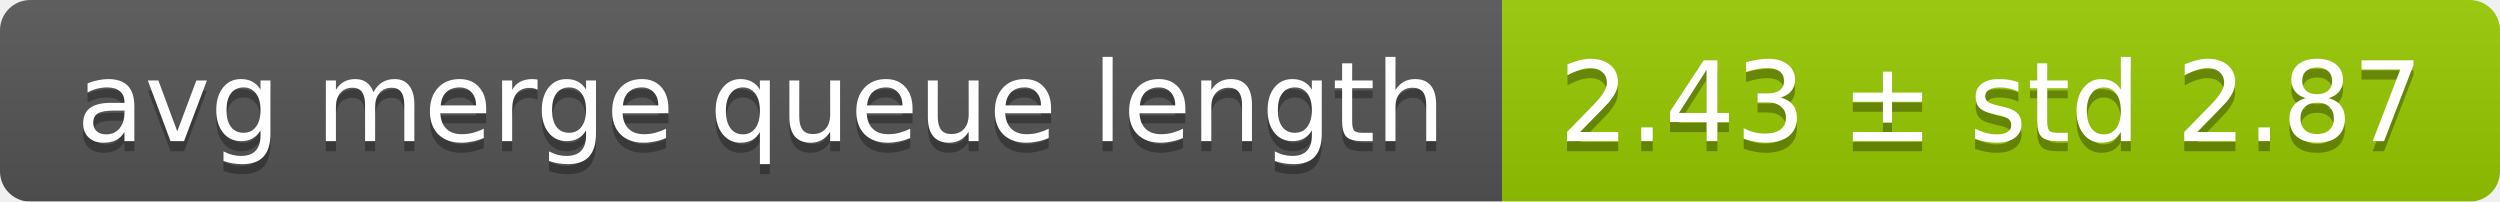
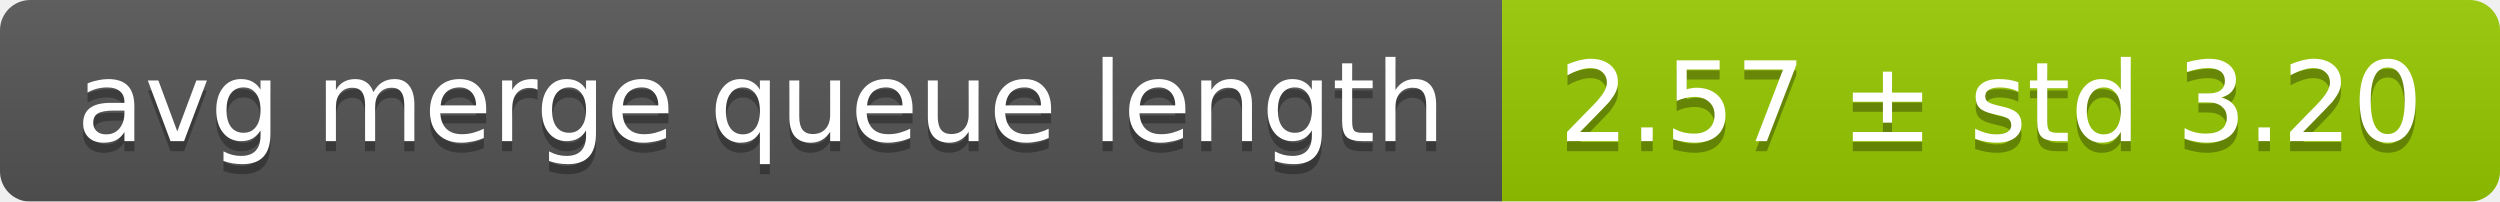
<svg xmlns="http://www.w3.org/2000/svg" width="248" height="20">
  <linearGradient id="smooth" x2="0" y2="100%">
    <stop offset="0" stop-color="#bbb" stop-opacity=".1" />
    <stop offset="1" stop-opacity=".1" />
  </linearGradient>
  <mask id="round">
    <rect width="248" height="20" rx="3" fill="#fff" />
  </mask>
  <g mask="url(#round)">
    <rect width="149" height="20" fill="#555" />
    <rect x="149" width="99" height="20" fill="#97ca00" />
    <rect width="248" height="20" fill="url(#smooth)" />
  </g>
  <g fill="#fff" text-anchor="middle" font-family="DejaVu Sans,Verdana,Geneva,sans-serif" font-size="11">
    <text x="75.5" y="15" fill="#010101" fill-opacity=".3">avg merge queue length</text>
    <text x="75.5" y="14">avg merge queue length</text>
-     <text x="197.5" y="15" fill="#010101" fill-opacity=".3">2.43 ± std 2.87</text>
-     <text x="197.5" y="14">2.43 ± std 2.87</text>
+     <text x="197.5" y="15" fill="#010101" fill-opacity=".3">2.57 ± std 3.20</text>
+     <text x="197.5" y="14">2.57 ± std 3.20</text>
  </g>
</svg>
